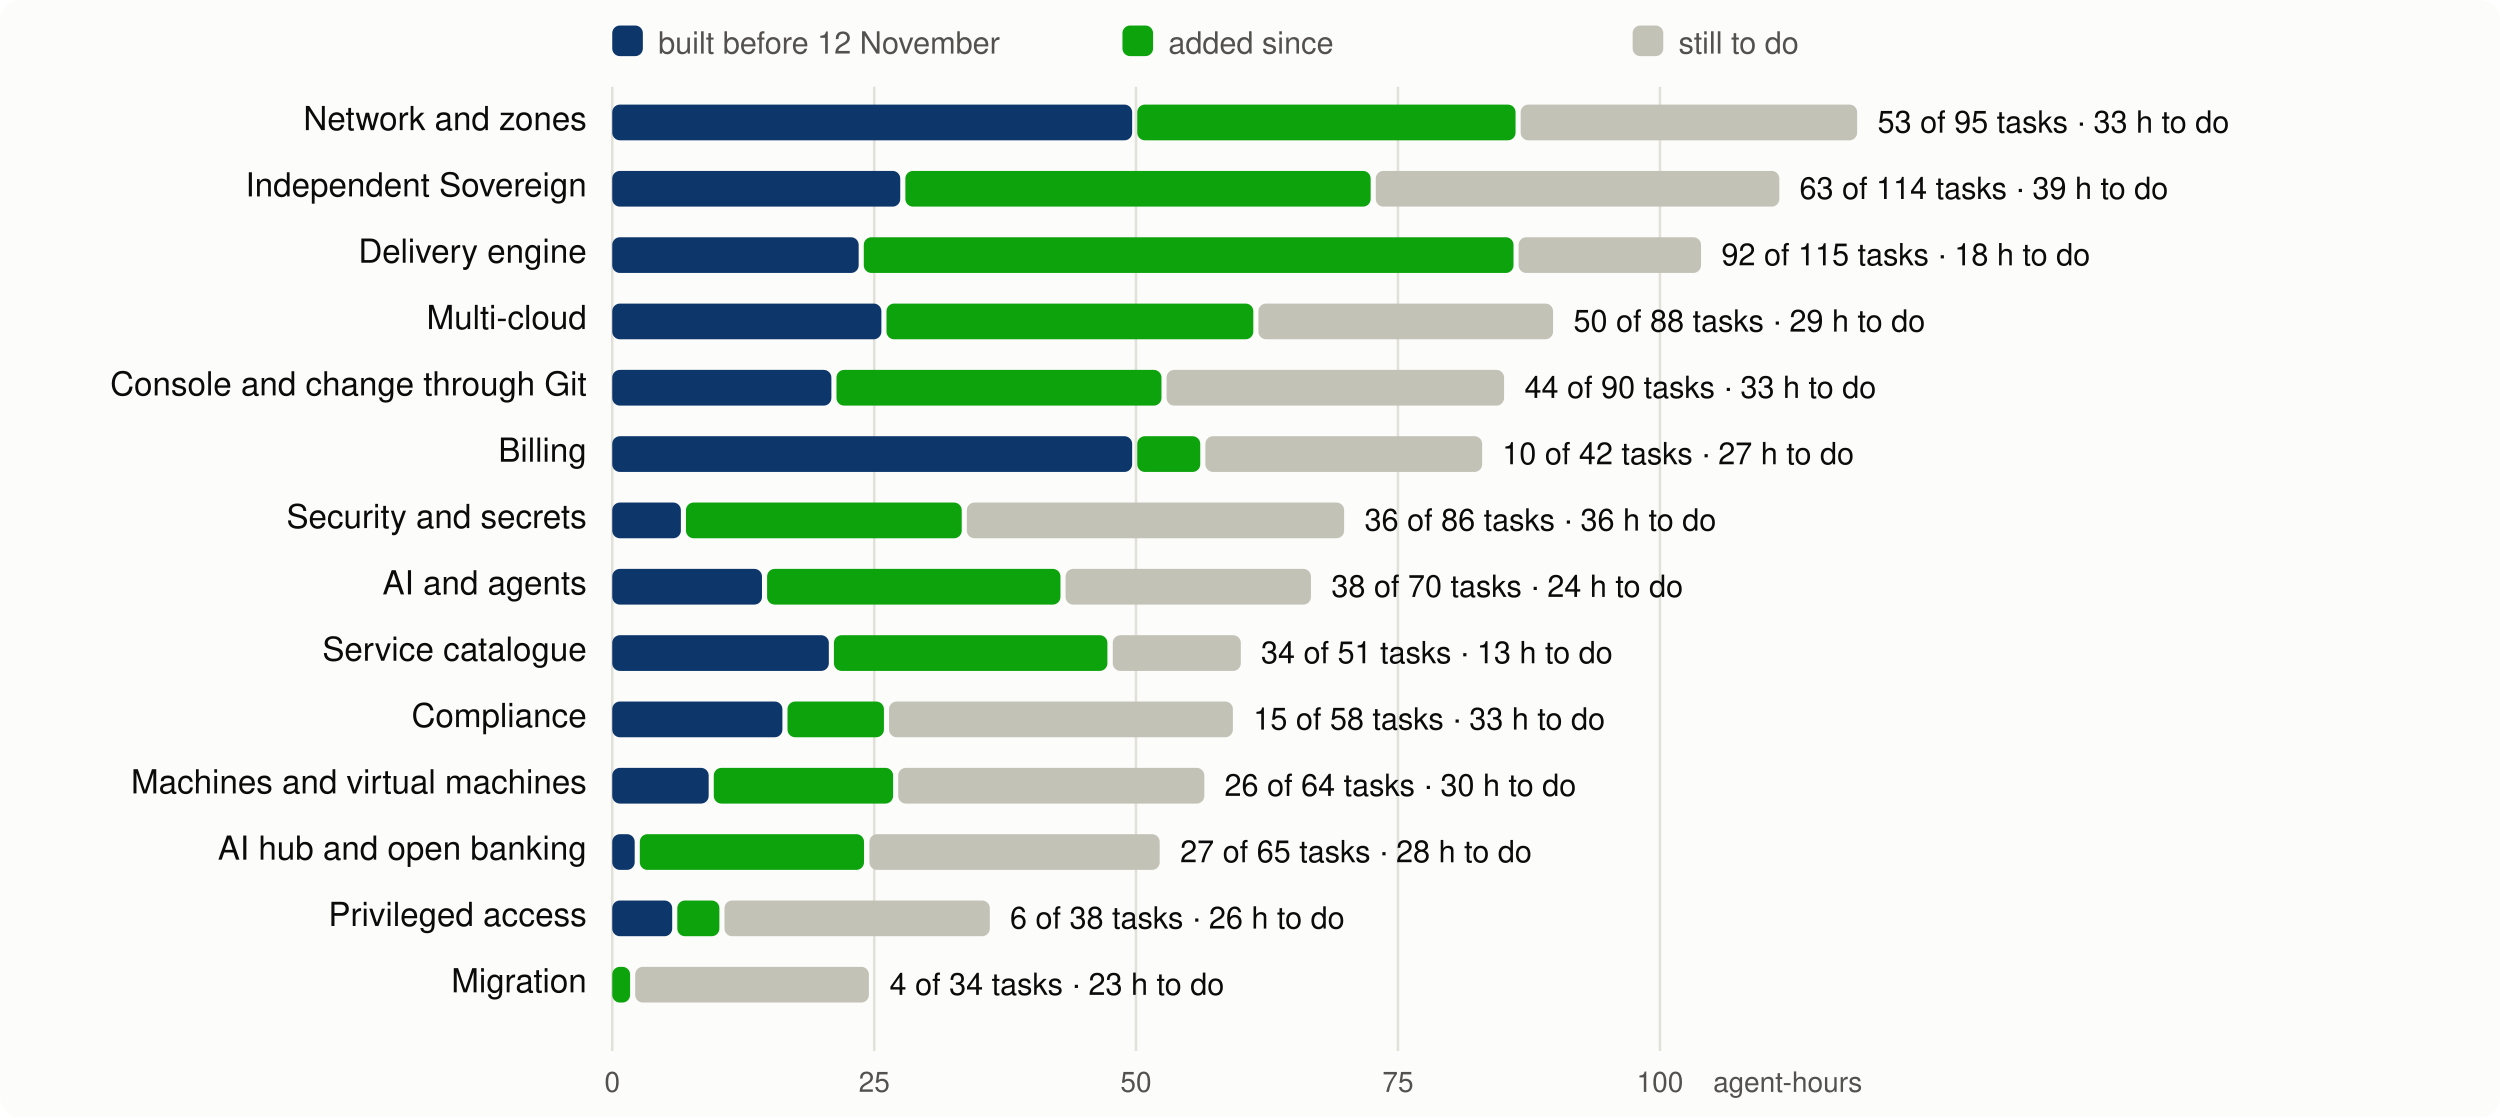
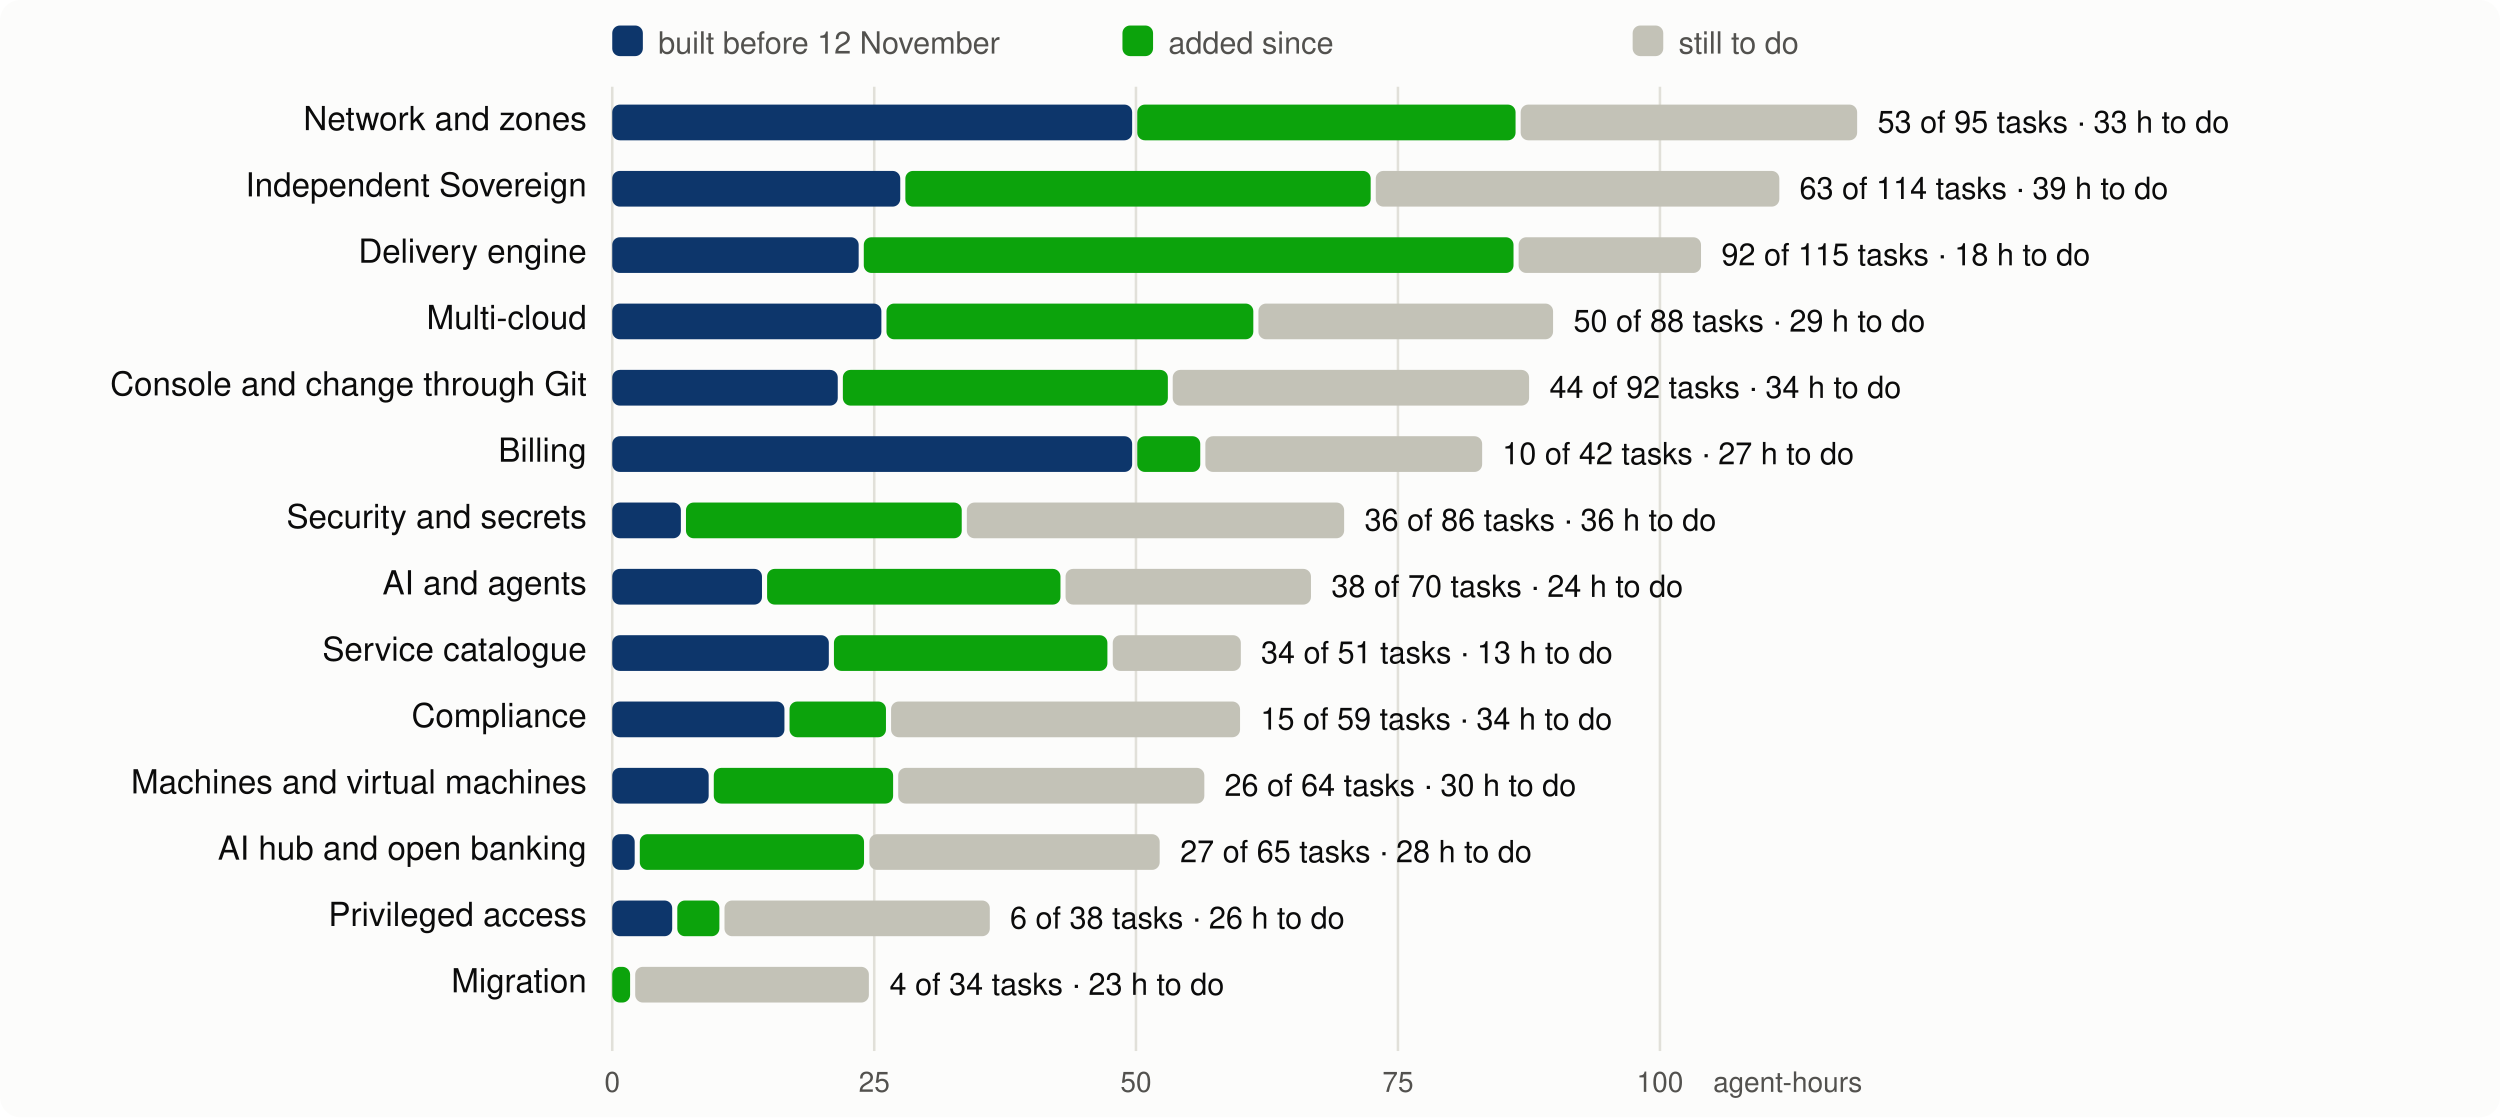
<svg xmlns="http://www.w3.org/2000/svg" viewBox="0 0 980 438" width="980" height="438" font-family="system-ui,-apple-system,Segoe UI,Helvetica,Arial,sans-serif" font-size="13">
  <rect width="980" height="438" rx="8" fill="#fcfcfb" />
  <line x1="240.0" x2="240.0" y1="34" y2="412" stroke="#e1e0d9" />
  <text x="240.0" y="428" text-anchor="middle" fill="#52514e" font-size="11">0</text>
  <line x1="342.7" x2="342.7" y1="34" y2="412" stroke="#e1e0d9" />
  <text x="342.7" y="428" text-anchor="middle" fill="#52514e" font-size="11">25</text>
  <line x1="445.3" x2="445.3" y1="34" y2="412" stroke="#e1e0d9" />
  <text x="445.3" y="428" text-anchor="middle" fill="#52514e" font-size="11">50</text>
  <line x1="548.0" x2="548.0" y1="34" y2="412" stroke="#e1e0d9" />
  <text x="548.0" y="428" text-anchor="middle" fill="#52514e" font-size="11">75</text>
  <line x1="650.7" x2="650.7" y1="34" y2="412" stroke="#e1e0d9" />
  <text x="650.7" y="428" text-anchor="middle" fill="#52514e" font-size="11">100</text>
  <text x="730" y="428" text-anchor="end" fill="#52514e" font-size="11">agent-hours</text>
  <rect x="240" y="10" width="12" height="12" rx="3" fill="#0d366b" />
  <text x="258" y="21" fill="#52514e" font-size="12">built before 12 November</text>
  <rect x="440" y="10" width="12" height="12" rx="3" fill="#0ca30c" />
  <text x="458" y="21" fill="#52514e" font-size="12">added since</text>
  <rect x="640" y="10" width="12" height="12" rx="3" fill="#c3c2b7" />
  <text x="658" y="21" fill="#52514e" font-size="12">still to do</text>
  <text x="230" y="51" text-anchor="end" fill="#0b0b0b">Network and zones</text>
  <rect x="240.0" y="41" width="203.8" height="14" rx="3" fill="#0d366b" />
  <rect x="445.8" y="41" width="148.3" height="14" rx="3" fill="#0ca30c" />
  <rect x="596.1" y="41" width="131.9" height="14" rx="3" fill="#c3c2b7" />
  <text x="736.0" y="52" fill="#0b0b0b" font-size="12">53 of 95 tasks · 33 h to do</text>
  <text x="230" y="77" text-anchor="end" fill="#0b0b0b">Independent Sovereign</text>
  <rect x="240.0" y="67" width="112.9" height="14" rx="3" fill="#0d366b" />
  <rect x="354.9" y="67" width="182.4" height="14" rx="3" fill="#0ca30c" />
  <rect x="539.3" y="67" width="158.2" height="14" rx="3" fill="#c3c2b7" />
  <text x="705.4" y="78" fill="#0b0b0b" font-size="12">63 of 114 tasks · 39 h to do</text>
  <text x="230" y="103" text-anchor="end" fill="#0b0b0b">Delivery engine</text>
  <rect x="240.0" y="93" width="96.6" height="14" rx="3" fill="#0d366b" />
  <rect x="338.6" y="93" width="254.7" height="14" rx="3" fill="#0ca30c" />
  <rect x="595.3" y="93" width="71.5" height="14" rx="3" fill="#c3c2b7" />
  <text x="674.8" y="104" fill="#0b0b0b" font-size="12">92 of 115 tasks · 18 h to do</text>
  <text x="230" y="129" text-anchor="end" fill="#0b0b0b">Multi-cloud</text>
  <rect x="240.0" y="119" width="105.5" height="14" rx="3" fill="#0d366b" />
  <rect x="347.5" y="119" width="143.8" height="14" rx="3" fill="#0ca30c" />
  <rect x="493.3" y="119" width="115.5" height="14" rx="3" fill="#c3c2b7" />
  <text x="616.8" y="130" fill="#0b0b0b" font-size="12">50 of 88 tasks · 29 h to do</text>
  <text x="230" y="155" text-anchor="end" fill="#0b0b0b">Console and change through Git</text>
-   <rect x="240.0" y="145" width="85.9" height="14" rx="3" fill="#0d366b" />
-   <rect x="327.9" y="145" width="127.4" height="14" rx="3" fill="#0ca30c" />
-   <rect x="457.3" y="145" width="132.3" height="14" rx="3" fill="#c3c2b7" />
-   <text x="597.6" y="156" fill="#0b0b0b" font-size="12">44 of 90 tasks · 33 h to do</text>
+   <rect x="240.0" y="145" width="88.4" height="14" rx="3" fill="#0d366b" />
+   <rect x="330.4" y="145" width="127.4" height="14" rx="3" fill="#0ca30c" />
+   <rect x="459.7" y="145" width="139.7" height="14" rx="3" fill="#c3c2b7" />
+   <text x="607.4" y="156" fill="#0b0b0b" font-size="12">44 of 92 tasks · 34 h to do</text>
  <text x="230" y="181" text-anchor="end" fill="#0b0b0b">Billing</text>
  <rect x="240.0" y="171" width="203.8" height="14" rx="3" fill="#0d366b" />
  <rect x="445.8" y="171" width="24.7" height="14" rx="3" fill="#0ca30c" />
  <rect x="472.5" y="171" width="108.5" height="14" rx="3" fill="#c3c2b7" />
  <text x="588.9" y="182" fill="#0b0b0b" font-size="12">10 of 42 tasks · 27 h to do</text>
  <text x="230" y="207" text-anchor="end" fill="#0b0b0b">Security and secrets</text>
  <rect x="240.0" y="197" width="26.9" height="14" rx="3" fill="#0d366b" />
  <rect x="268.9" y="197" width="108.1" height="14" rx="3" fill="#0ca30c" />
  <rect x="379.0" y="197" width="147.9" height="14" rx="3" fill="#c3c2b7" />
  <text x="534.9" y="208" fill="#0b0b0b" font-size="12">36 of 86 tasks · 36 h to do</text>
  <text x="230" y="233" text-anchor="end" fill="#0b0b0b">AI and agents</text>
  <rect x="240.0" y="223" width="58.7" height="14" rx="3" fill="#0d366b" />
  <rect x="300.7" y="223" width="115.0" height="14" rx="3" fill="#0ca30c" />
  <rect x="417.7" y="223" width="96.2" height="14" rx="3" fill="#c3c2b7" />
  <text x="521.9" y="234" fill="#0b0b0b" font-size="12">38 of 70 tasks · 24 h to do</text>
  <text x="230" y="259" text-anchor="end" fill="#0b0b0b">Service catalogue</text>
  <rect x="240.0" y="249" width="84.9" height="14" rx="3" fill="#0d366b" />
  <rect x="326.9" y="249" width="107.2" height="14" rx="3" fill="#0ca30c" />
  <rect x="436.2" y="249" width="50.2" height="14" rx="3" fill="#c3c2b7" />
  <text x="494.3" y="260" fill="#0b0b0b" font-size="12">34 of 51 tasks · 13 h to do</text>
  <text x="230" y="285" text-anchor="end" fill="#0b0b0b">Compliance</text>
-   <rect x="240.0" y="275" width="66.7" height="14" rx="3" fill="#0d366b" />
-   <rect x="308.7" y="275" width="37.8" height="14" rx="3" fill="#0ca30c" />
-   <rect x="348.5" y="275" width="134.8" height="14" rx="3" fill="#c3c2b7" />
-   <text x="491.3" y="286" fill="#0b0b0b" font-size="12">15 of 58 tasks · 33 h to do</text>
+   <rect x="240.0" y="275" width="67.5" height="14" rx="3" fill="#0d366b" />
+   <rect x="309.5" y="275" width="37.8" height="14" rx="3" fill="#0ca30c" />
+   <rect x="349.3" y="275" width="136.8" height="14" rx="3" fill="#c3c2b7" />
+   <text x="494.1" y="286" fill="#0b0b0b" font-size="12">15 of 59 tasks · 34 h to do</text>
  <text x="230" y="311" text-anchor="end" fill="#0b0b0b">Machines and virtual machines</text>
  <rect x="240.0" y="301" width="37.8" height="14" rx="3" fill="#0d366b" />
  <rect x="279.8" y="301" width="70.3" height="14" rx="3" fill="#0ca30c" />
  <rect x="352.1" y="301" width="120.0" height="14" rx="3" fill="#c3c2b7" />
  <text x="480.0" y="312" fill="#0b0b0b" font-size="12">26 of 64 tasks · 30 h to do</text>
  <text x="230" y="337" text-anchor="end" fill="#0b0b0b">AI hub and open banking</text>
  <rect x="240.0" y="327" width="8.8" height="14" rx="3" fill="#0d366b" />
  <rect x="250.8" y="327" width="87.9" height="14" rx="3" fill="#0ca30c" />
  <rect x="340.8" y="327" width="113.8" height="14" rx="3" fill="#c3c2b7" />
  <text x="462.6" y="338" fill="#0b0b0b" font-size="12">27 of 65 tasks · 28 h to do</text>
  <text x="230" y="363" text-anchor="end" fill="#0b0b0b">Privileged access</text>
  <rect x="240.0" y="353" width="23.5" height="14" rx="3" fill="#0d366b" />
  <rect x="265.5" y="353" width="16.5" height="14" rx="3" fill="#0ca30c" />
  <rect x="284.0" y="353" width="104.0" height="14" rx="3" fill="#c3c2b7" />
  <text x="395.9" y="364" fill="#0b0b0b" font-size="12">6 of 38 tasks · 26 h to do</text>
  <text x="230" y="389" text-anchor="end" fill="#0b0b0b">Migration</text>
  <rect x="240.0" y="379" width="7.0" height="14" rx="3" fill="#0ca30c" />
  <rect x="249.0" y="379" width="91.6" height="14" rx="3" fill="#c3c2b7" />
  <text x="348.7" y="390" fill="#0b0b0b" font-size="12">4 of 34 tasks · 23 h to do</text>
</svg>
